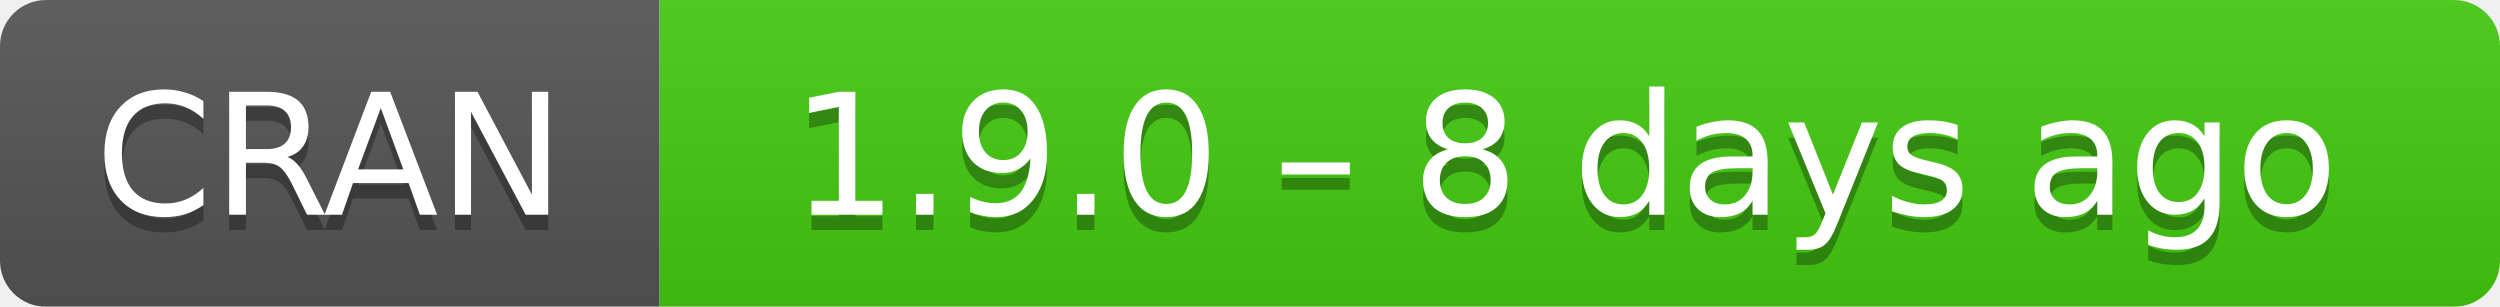
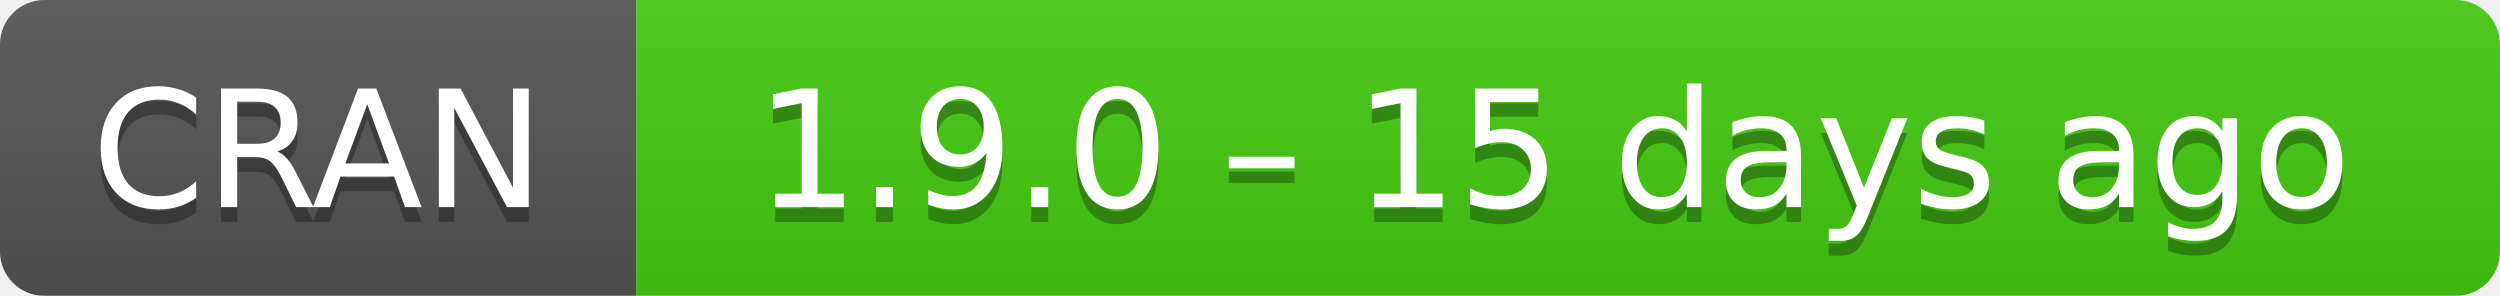
- <svg xmlns="http://www.w3.org/2000/svg" width="163" height="20" aria-label="CRAN 1.9.0 – 8 days ago">
+ <svg xmlns="http://www.w3.org/2000/svg" width="169" height="20" aria-label="CRAN 1.9.0 – 15 days ago">
  <linearGradient id="b" x2="0" y2="100%">
    <stop offset="0" stop-color="#bbb" stop-opacity=".1" />
    <stop offset="1" stop-opacity=".1" />
  </linearGradient>
  <mask id="a">
-     <rect width="163" height="20" rx="3" fill="#fff" />
+     <rect width="169" height="20" rx="3" fill="#fff" />
  </mask>
  <g mask="url(#a)">
    <path fill="#555" d="M0 0h43v20H0z" />
-     <path fill="#4c1" d="M43 0h141v20H43z" />
-     <path fill="url(#b)" d="M0 0h163v20H0z" />
+     <path fill="#4c1" d="M43 0h147v20H43z" />
+     <path fill="url(#b)" d="M0 0h169v20H0z" />
  </g>
  <g fill="#fff" text-anchor="middle" font-family="DejaVu Sans,Verdana,Geneva,sans-serif" font-size="11">
    <text x="21.5" y="15" fill="#010101" fill-opacity=".3">
      CRAN
    </text>
    <text x="21.5" y="14">
      CRAN
    </text>
-     <text x="102" y="15" fill="#010101" fill-opacity=".3">
-       1.9.0 – 8 days ago
+     <text x="105" y="15" fill="#010101" fill-opacity=".3">
+       1.9.0 – 15 days ago
    </text>
-     <text x="102" y="14">
-       1.9.0 – 8 days ago
+     <text x="105" y="14">
+       1.9.0 – 15 days ago
    </text>
  </g>
</svg>
